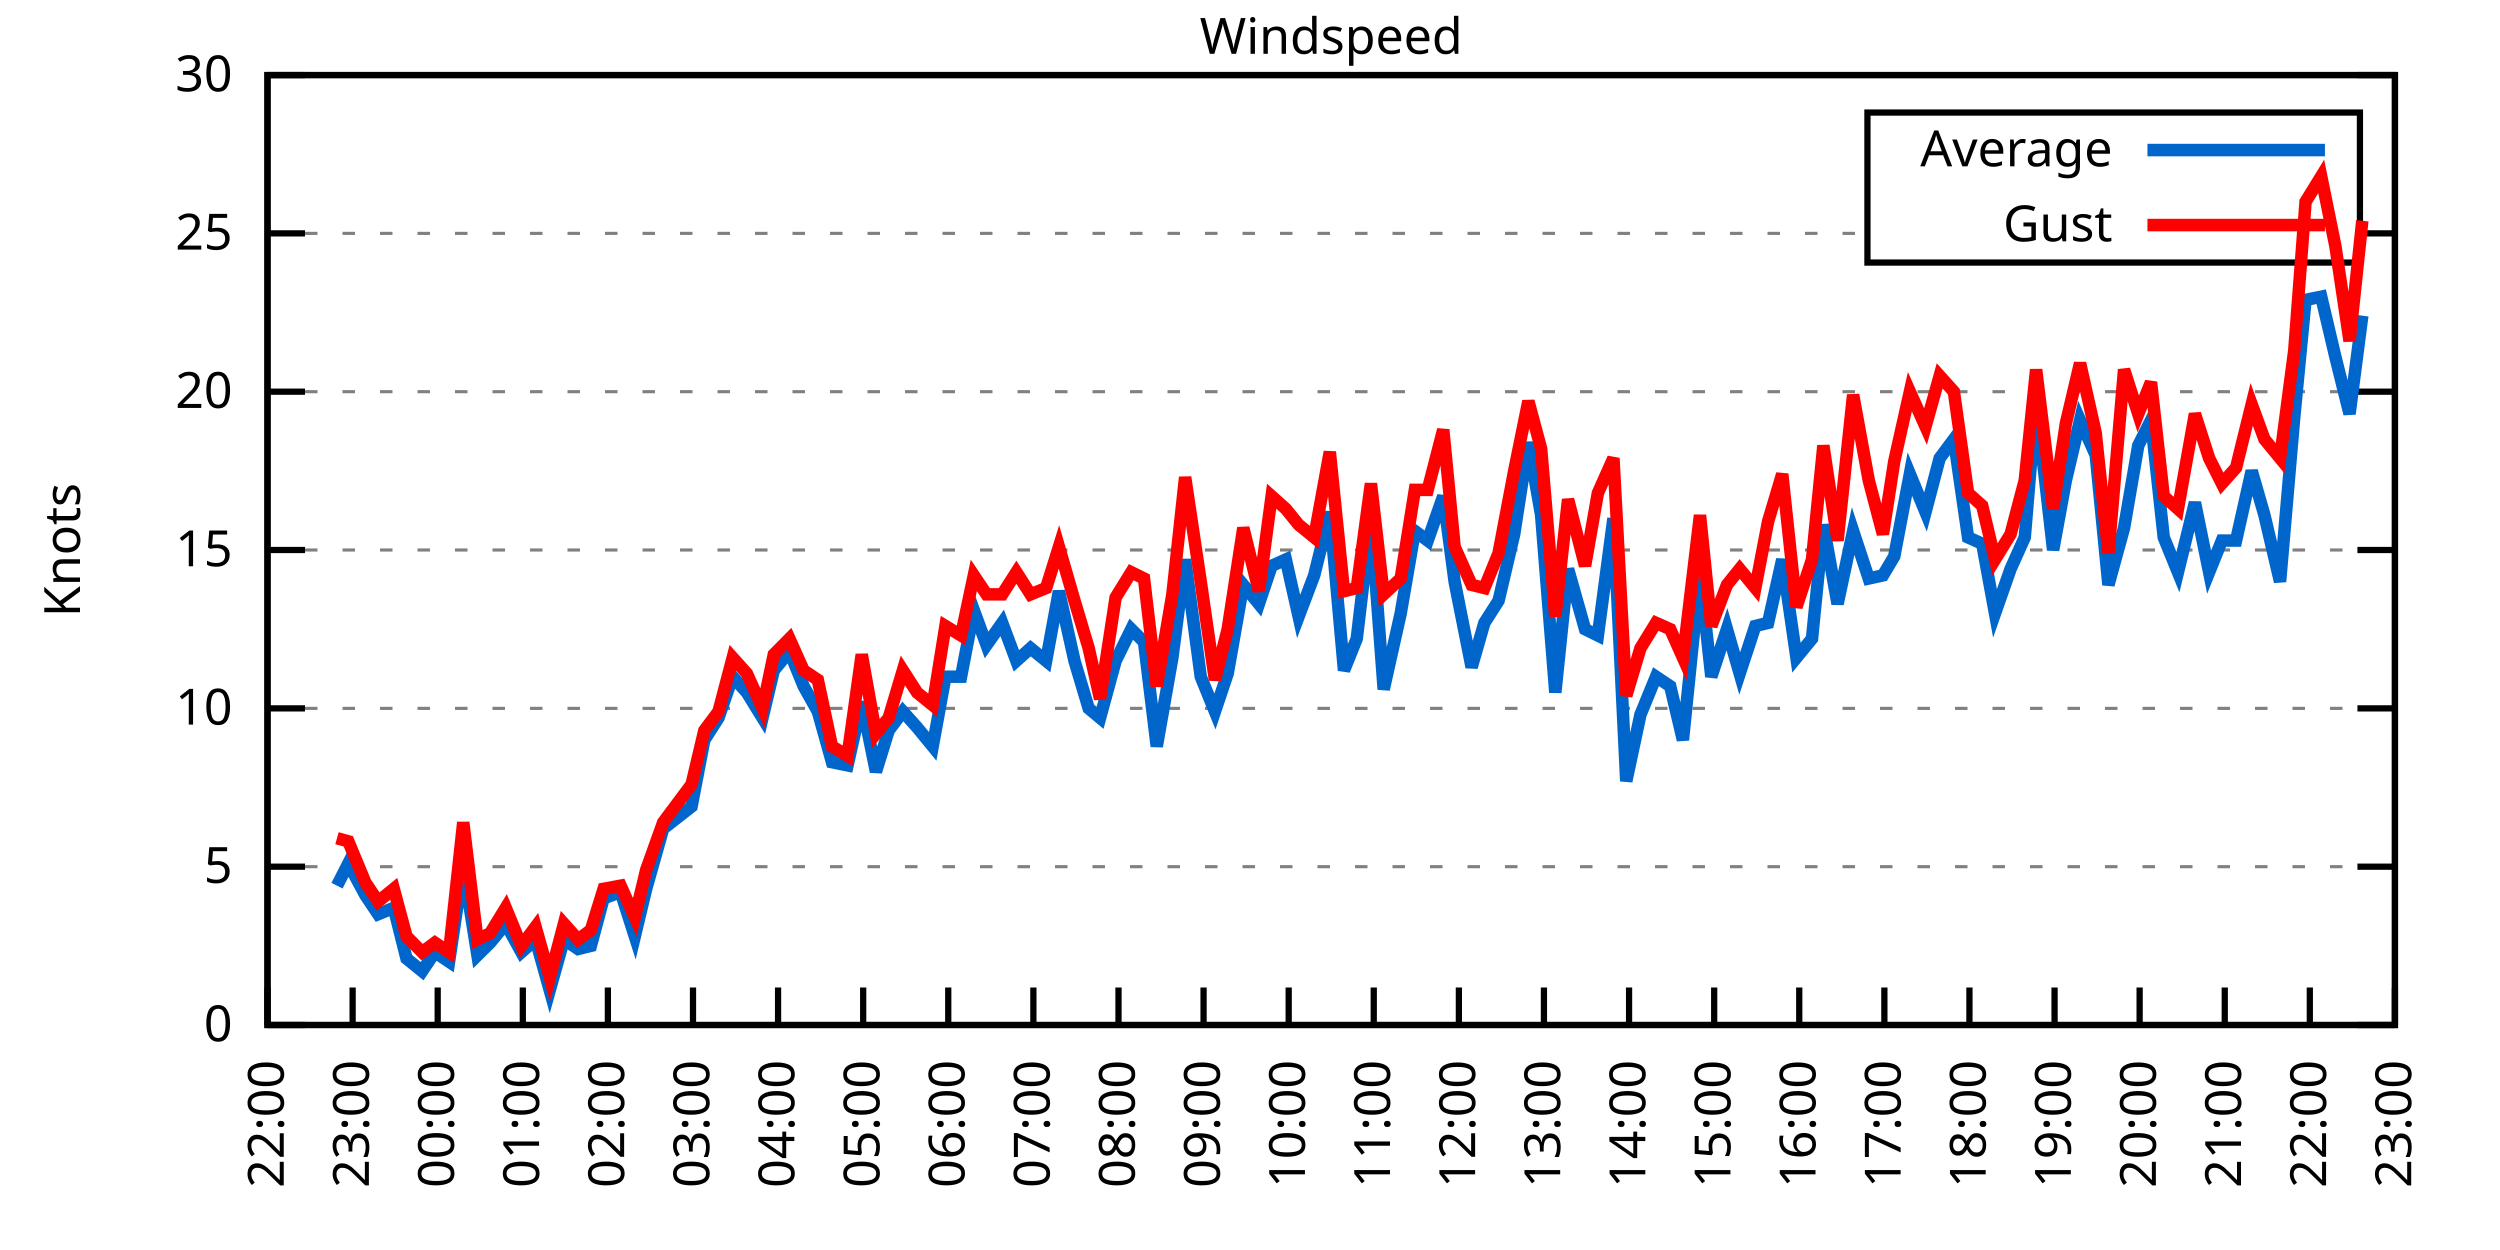
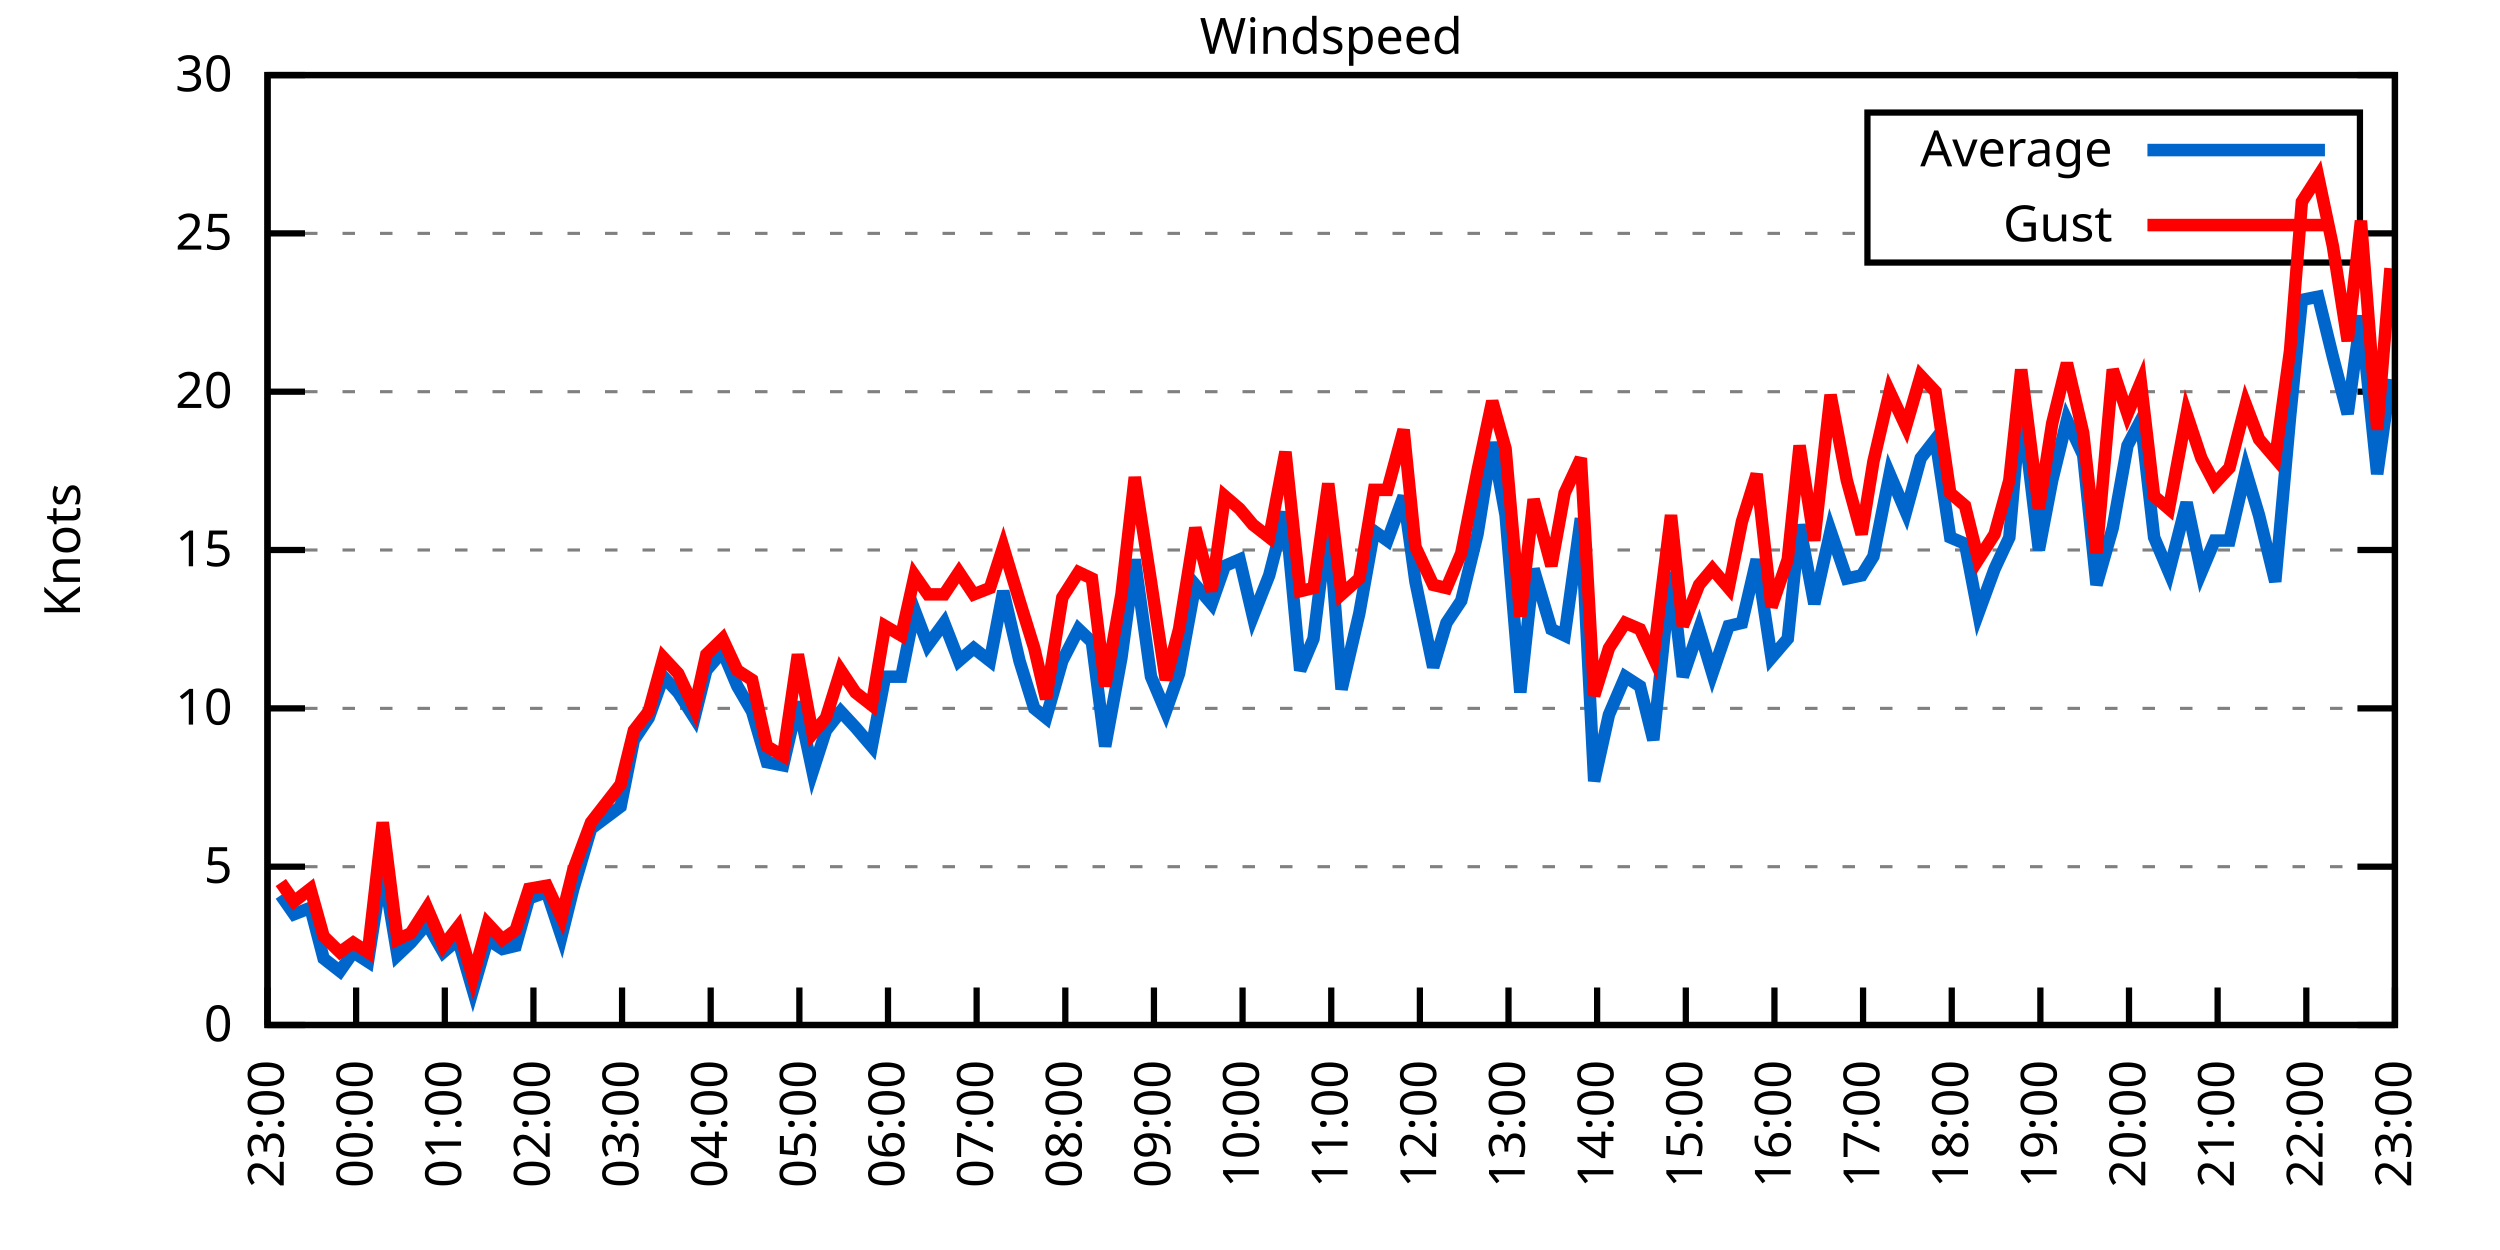
<svg xmlns="http://www.w3.org/2000/svg" xmlns:xlink="http://www.w3.org/1999/xlink" width="400" height="200" viewBox="0 0 400 200">
  <g id="gnuplot_canvas">
    <rect x="0" y="0" width="400" height="200" fill="none" />
    <defs>
      <circle id="gpDot" r="0.5" stroke-width="0.5" stroke="currentColor" />
      <path id="gpPt0" stroke-width="0.333" stroke="currentColor" d="M-1,0 h2 M0,-1 v2" />
      <path id="gpPt1" stroke-width="0.333" stroke="currentColor" d="M-1,-1 L1,1 M1,-1 L-1,1" />
      <path id="gpPt2" stroke-width="0.333" stroke="currentColor" d="M-1,0 L1,0 M0,-1 L0,1 M-1,-1 L1,1 M-1,1 L1,-1" />
      <rect id="gpPt3" stroke-width="0.333" stroke="currentColor" x="-1" y="-1" width="2" height="2" />
      <rect id="gpPt4" stroke-width="0.333" stroke="currentColor" fill="currentColor" x="-1" y="-1" width="2" height="2" />
      <circle id="gpPt5" stroke-width="0.333" stroke="currentColor" cx="0" cy="0" r="1" />
      <use xlink:href="#gpPt5" id="gpPt6" fill="currentColor" stroke="none" />
      <path id="gpPt7" stroke-width="0.333" stroke="currentColor" d="M0,-1.33 L-1.33,0.67 L1.33,0.67 z" />
      <use xlink:href="#gpPt7" id="gpPt8" fill="currentColor" stroke="none" />
      <use xlink:href="#gpPt7" id="gpPt9" stroke="currentColor" transform="rotate(180)" />
      <use xlink:href="#gpPt9" id="gpPt10" fill="currentColor" stroke="none" />
      <use xlink:href="#gpPt3" id="gpPt11" stroke="currentColor" transform="rotate(45)" />
      <use xlink:href="#gpPt11" id="gpPt12" fill="currentColor" stroke="none" />
      <path id="gpPt13" stroke-width="0.333" stroke="currentColor" d="M0,1.330 L1.265,0.411 L0.782,-1.067 L-0.782,-1.076 L-1.265,0.411 z" />
      <use xlink:href="#gpPt13" id="gpPt14" fill="currentColor" stroke="none" />
      <filter id="textbox" filterUnits="objectBoundingBox" x="0" y="0" height="1" width="1">
        <feFlood flood-color="white" flood-opacity="1" result="bgnd" />
        <feComposite in="SourceGraphic" in2="bgnd" operator="atop" />
      </filter>
      <filter id="greybox" filterUnits="objectBoundingBox" x="0" y="0" height="1" width="1">
        <feFlood flood-color="lightgrey" flood-opacity="1" result="grey" />
        <feComposite in="SourceGraphic" in2="grey" operator="atop" />
      </filter>
    </defs>
    <g fill="none" color="white" stroke="currentColor" stroke-width="1.00" stroke-linecap="butt" stroke-linejoin="miter">
</g>
    <g fill="none" color="black" stroke="currentColor" stroke-width="1.00" stroke-linecap="butt" stroke-linejoin="miter">
      <g stroke="none" shape-rendering="crispEdges">
        <polygon fill="rgb(255, 255, 255)" points="42.80,164.00 383.18,164.00 383.18,12.02 42.80,12.02 " />
      </g>
    </g>
    <g fill="none" color="black" stroke="currentColor" stroke-width="1.00" stroke-linecap="butt" stroke-linejoin="miter">
</g>
    <g fill="none" color="black" stroke="black" stroke-width="0.50" stroke-linecap="butt" stroke-linejoin="miter">
</g>
    <g fill="none" color="gray" stroke="currentColor" stroke-width="0.50" stroke-linecap="butt" stroke-linejoin="miter">
      <path stroke="gray" stroke-dasharray="2,4" class="gridline" d="M42.80,164.00 L383.19,164.00  " />
    </g>
    <g fill="none" color="gray" stroke="gray" stroke-width="1.00" stroke-linecap="butt" stroke-linejoin="miter">
</g>
    <g fill="none" color="black" stroke="currentColor" stroke-width="1.00" stroke-linecap="butt" stroke-linejoin="miter">
      <path stroke="black" d="M42.80,164.00 L48.80,164.00 M383.19,164.00 L377.19,164.00  " />
      <g transform="translate(37.20,166.60)" stroke="none" fill="black" font-family="Sans" font-size="8.00" text-anchor="end">
        <text>
          <tspan font-family="Sans"> 0</tspan>
        </text>
      </g>
    </g>
    <g fill="none" color="black" stroke="currentColor" stroke-width="1.00" stroke-linecap="butt" stroke-linejoin="miter">
</g>
    <g fill="none" color="black" stroke="black" stroke-width="0.50" stroke-linecap="butt" stroke-linejoin="miter">
</g>
    <g fill="none" color="gray" stroke="currentColor" stroke-width="0.50" stroke-linecap="butt" stroke-linejoin="miter">
      <path stroke="gray" stroke-dasharray="2,4" class="gridline" d="M42.80,138.67 L383.19,138.67  " />
    </g>
    <g fill="none" color="gray" stroke="gray" stroke-width="1.00" stroke-linecap="butt" stroke-linejoin="miter">
</g>
    <g fill="none" color="black" stroke="currentColor" stroke-width="1.00" stroke-linecap="butt" stroke-linejoin="miter">
      <path stroke="black" d="M42.80,138.67 L48.80,138.67 M383.19,138.67 L377.19,138.67  " />
      <g transform="translate(37.20,141.27)" stroke="none" fill="black" font-family="Sans" font-size="8.00" text-anchor="end">
        <text>
          <tspan font-family="Sans"> 5</tspan>
        </text>
      </g>
    </g>
    <g fill="none" color="black" stroke="currentColor" stroke-width="1.00" stroke-linecap="butt" stroke-linejoin="miter">
</g>
    <g fill="none" color="black" stroke="black" stroke-width="0.50" stroke-linecap="butt" stroke-linejoin="miter">
</g>
    <g fill="none" color="gray" stroke="currentColor" stroke-width="0.50" stroke-linecap="butt" stroke-linejoin="miter">
      <path stroke="gray" stroke-dasharray="2,4" class="gridline" d="M42.80,113.34 L383.19,113.34  " />
    </g>
    <g fill="none" color="gray" stroke="gray" stroke-width="1.00" stroke-linecap="butt" stroke-linejoin="miter">
</g>
    <g fill="none" color="black" stroke="currentColor" stroke-width="1.00" stroke-linecap="butt" stroke-linejoin="miter">
      <path stroke="black" d="M42.80,113.34 L48.80,113.34 M383.19,113.34 L377.19,113.34  " />
      <g transform="translate(37.20,115.94)" stroke="none" fill="black" font-family="Sans" font-size="8.00" text-anchor="end">
        <text>
          <tspan font-family="Sans"> 10</tspan>
        </text>
      </g>
    </g>
    <g fill="none" color="black" stroke="currentColor" stroke-width="1.00" stroke-linecap="butt" stroke-linejoin="miter">
</g>
    <g fill="none" color="black" stroke="black" stroke-width="0.50" stroke-linecap="butt" stroke-linejoin="miter">
</g>
    <g fill="none" color="gray" stroke="currentColor" stroke-width="0.50" stroke-linecap="butt" stroke-linejoin="miter">
      <path stroke="gray" stroke-dasharray="2,4" class="gridline" d="M42.80,88.00 L383.19,88.00  " />
    </g>
    <g fill="none" color="gray" stroke="gray" stroke-width="1.00" stroke-linecap="butt" stroke-linejoin="miter">
</g>
    <g fill="none" color="black" stroke="currentColor" stroke-width="1.00" stroke-linecap="butt" stroke-linejoin="miter">
      <path stroke="black" d="M42.80,88.00 L48.80,88.00 M383.19,88.00 L377.19,88.00  " />
      <g transform="translate(37.20,90.60)" stroke="none" fill="black" font-family="Sans" font-size="8.00" text-anchor="end">
        <text>
          <tspan font-family="Sans"> 15</tspan>
        </text>
      </g>
    </g>
    <g fill="none" color="black" stroke="currentColor" stroke-width="1.00" stroke-linecap="butt" stroke-linejoin="miter">
</g>
    <g fill="none" color="black" stroke="black" stroke-width="0.50" stroke-linecap="butt" stroke-linejoin="miter">
</g>
    <g fill="none" color="gray" stroke="currentColor" stroke-width="0.50" stroke-linecap="butt" stroke-linejoin="miter">
      <path stroke="gray" stroke-dasharray="2,4" class="gridline" d="M42.80,62.67 L383.19,62.67  " />
    </g>
    <g fill="none" color="gray" stroke="gray" stroke-width="1.00" stroke-linecap="butt" stroke-linejoin="miter">
</g>
    <g fill="none" color="black" stroke="currentColor" stroke-width="1.00" stroke-linecap="butt" stroke-linejoin="miter">
      <path stroke="black" d="M42.80,62.67 L48.80,62.67 M383.19,62.67 L377.19,62.67  " />
      <g transform="translate(37.20,65.27)" stroke="none" fill="black" font-family="Sans" font-size="8.00" text-anchor="end">
        <text>
          <tspan font-family="Sans"> 20</tspan>
        </text>
      </g>
    </g>
    <g fill="none" color="black" stroke="currentColor" stroke-width="1.00" stroke-linecap="butt" stroke-linejoin="miter">
</g>
    <g fill="none" color="black" stroke="black" stroke-width="0.50" stroke-linecap="butt" stroke-linejoin="miter">
</g>
    <g fill="none" color="gray" stroke="currentColor" stroke-width="0.50" stroke-linecap="butt" stroke-linejoin="miter">
      <path stroke="gray" stroke-dasharray="2,4" class="gridline" d="M42.80,37.34 L298.79,37.34 M377.59,37.34 L383.19,37.34  " />
    </g>
    <g fill="none" color="gray" stroke="gray" stroke-width="1.00" stroke-linecap="butt" stroke-linejoin="miter">
</g>
    <g fill="none" color="black" stroke="currentColor" stroke-width="1.00" stroke-linecap="butt" stroke-linejoin="miter">
      <path stroke="black" d="M42.80,37.34 L48.80,37.34 M383.19,37.34 L377.19,37.34  " />
      <g transform="translate(37.20,39.94)" stroke="none" fill="black" font-family="Sans" font-size="8.00" text-anchor="end">
        <text>
          <tspan font-family="Sans"> 25</tspan>
        </text>
      </g>
    </g>
    <g fill="none" color="black" stroke="currentColor" stroke-width="1.00" stroke-linecap="butt" stroke-linejoin="miter">
</g>
    <g fill="none" color="black" stroke="black" stroke-width="0.50" stroke-linecap="butt" stroke-linejoin="miter">
</g>
    <g fill="none" color="gray" stroke="currentColor" stroke-width="0.50" stroke-linecap="butt" stroke-linejoin="miter">
      <path stroke="gray" stroke-dasharray="2,4" class="gridline" d="M42.80,12.01 L383.19,12.01  " />
    </g>
    <g fill="none" color="gray" stroke="gray" stroke-width="1.00" stroke-linecap="butt" stroke-linejoin="miter">
</g>
    <g fill="none" color="black" stroke="currentColor" stroke-width="1.00" stroke-linecap="butt" stroke-linejoin="miter">
      <path stroke="black" d="M42.80,12.01 L48.80,12.01 M383.19,12.01 L377.19,12.01  " />
      <g transform="translate(37.20,14.61)" stroke="none" fill="black" font-family="Sans" font-size="8.00" text-anchor="end">
        <text>
          <tspan font-family="Sans"> 30</tspan>
        </text>
      </g>
    </g>
    <g fill="none" color="black" stroke="currentColor" stroke-width="1.00" stroke-linecap="butt" stroke-linejoin="miter">
      <path stroke="black" d="M42.80,164.00 L42.80,158.00  " />
      <g transform="translate(45.40,169.60) rotate(270.00)" stroke="none" fill="black" font-family="Sans" font-size="8.00" text-anchor="end">
        <text>
-           <tspan font-family="Sans">22:00</tspan>
-         </text>
-       </g>
-     </g>
-     <g fill="none" color="black" stroke="currentColor" stroke-width="1.00" stroke-linecap="butt" stroke-linejoin="miter">
-       <path stroke="black" d="M56.42,164.00 L56.42,158.00  " />
-       <g transform="translate(59.02,169.60) rotate(270.00)" stroke="none" fill="black" font-family="Sans" font-size="8.00" text-anchor="end">
-         <text>
          <tspan font-family="Sans">23:00</tspan>
        </text>
      </g>
    </g>
    <g fill="none" color="black" stroke="currentColor" stroke-width="1.00" stroke-linecap="butt" stroke-linejoin="miter">
-       <path stroke="black" d="M70.03,164.00 L70.03,158.00  " />
-       <g transform="translate(72.63,169.60) rotate(270.00)" stroke="none" fill="black" font-family="Sans" font-size="8.00" text-anchor="end">
+       <path stroke="black" d="M56.98,164.00 L56.98,158.00  " />
+       <g transform="translate(59.58,169.60) rotate(270.00)" stroke="none" fill="black" font-family="Sans" font-size="8.00" text-anchor="end">
        <text>
          <tspan font-family="Sans">00:00</tspan>
        </text>
      </g>
    </g>
    <g fill="none" color="black" stroke="currentColor" stroke-width="1.00" stroke-linecap="butt" stroke-linejoin="miter">
-       <path stroke="black" d="M83.65,164.00 L83.65,158.00  " />
-       <g transform="translate(86.25,169.60) rotate(270.00)" stroke="none" fill="black" font-family="Sans" font-size="8.00" text-anchor="end">
+       <path stroke="black" d="M71.17,164.00 L71.17,158.00  " />
+       <g transform="translate(73.77,169.60) rotate(270.00)" stroke="none" fill="black" font-family="Sans" font-size="8.00" text-anchor="end">
        <text>
          <tspan font-family="Sans">01:00</tspan>
        </text>
      </g>
    </g>
    <g fill="none" color="black" stroke="currentColor" stroke-width="1.00" stroke-linecap="butt" stroke-linejoin="miter">
-       <path stroke="black" d="M97.26,164.00 L97.26,158.00  " />
-       <g transform="translate(99.86,169.60) rotate(270.00)" stroke="none" fill="black" font-family="Sans" font-size="8.00" text-anchor="end">
+       <path stroke="black" d="M85.35,164.00 L85.35,158.00  " />
+       <g transform="translate(87.95,169.60) rotate(270.00)" stroke="none" fill="black" font-family="Sans" font-size="8.00" text-anchor="end">
        <text>
          <tspan font-family="Sans">02:00</tspan>
        </text>
      </g>
    </g>
    <g fill="none" color="black" stroke="currentColor" stroke-width="1.00" stroke-linecap="butt" stroke-linejoin="miter">
-       <path stroke="black" d="M110.88,164.00 L110.88,158.00  " />
-       <g transform="translate(113.48,169.60) rotate(270.00)" stroke="none" fill="black" font-family="Sans" font-size="8.00" text-anchor="end">
+       <path stroke="black" d="M99.53,164.00 L99.53,158.00  " />
+       <g transform="translate(102.13,169.60) rotate(270.00)" stroke="none" fill="black" font-family="Sans" font-size="8.00" text-anchor="end">
        <text>
          <tspan font-family="Sans">03:00</tspan>
        </text>
      </g>
    </g>
    <g fill="none" color="black" stroke="currentColor" stroke-width="1.00" stroke-linecap="butt" stroke-linejoin="miter">
-       <path stroke="black" d="M124.49,164.00 L124.49,158.00  " />
-       <g transform="translate(127.09,169.60) rotate(270.00)" stroke="none" fill="black" font-family="Sans" font-size="8.00" text-anchor="end">
+       <path stroke="black" d="M113.71,164.00 L113.71,158.00  " />
+       <g transform="translate(116.31,169.60) rotate(270.00)" stroke="none" fill="black" font-family="Sans" font-size="8.00" text-anchor="end">
        <text>
          <tspan font-family="Sans">04:00</tspan>
        </text>
      </g>
    </g>
    <g fill="none" color="black" stroke="currentColor" stroke-width="1.00" stroke-linecap="butt" stroke-linejoin="miter">
-       <path stroke="black" d="M138.11,164.00 L138.11,158.00  " />
-       <g transform="translate(140.71,169.60) rotate(270.00)" stroke="none" fill="black" font-family="Sans" font-size="8.00" text-anchor="end">
+       <path stroke="black" d="M127.90,164.00 L127.90,158.00  " />
+       <g transform="translate(130.50,169.60) rotate(270.00)" stroke="none" fill="black" font-family="Sans" font-size="8.00" text-anchor="end">
        <text>
          <tspan font-family="Sans">05:00</tspan>
        </text>
      </g>
    </g>
    <g fill="none" color="black" stroke="currentColor" stroke-width="1.00" stroke-linecap="butt" stroke-linejoin="miter">
-       <path stroke="black" d="M151.72,164.00 L151.72,158.00  " />
-       <g transform="translate(154.32,169.60) rotate(270.00)" stroke="none" fill="black" font-family="Sans" font-size="8.00" text-anchor="end">
+       <path stroke="black" d="M142.08,164.00 L142.08,158.00  " />
+       <g transform="translate(144.68,169.60) rotate(270.00)" stroke="none" fill="black" font-family="Sans" font-size="8.00" text-anchor="end">
        <text>
          <tspan font-family="Sans">06:00</tspan>
        </text>
      </g>
    </g>
    <g fill="none" color="black" stroke="currentColor" stroke-width="1.00" stroke-linecap="butt" stroke-linejoin="miter">
-       <path stroke="black" d="M165.34,164.00 L165.34,158.00  " />
-       <g transform="translate(167.94,169.60) rotate(270.00)" stroke="none" fill="black" font-family="Sans" font-size="8.00" text-anchor="end">
+       <path stroke="black" d="M156.26,164.00 L156.26,158.00  " />
+       <g transform="translate(158.86,169.60) rotate(270.00)" stroke="none" fill="black" font-family="Sans" font-size="8.00" text-anchor="end">
        <text>
          <tspan font-family="Sans">07:00</tspan>
        </text>
      </g>
    </g>
    <g fill="none" color="black" stroke="currentColor" stroke-width="1.00" stroke-linecap="butt" stroke-linejoin="miter">
-       <path stroke="black" d="M178.96,164.00 L178.96,158.00  " />
-       <g transform="translate(181.56,169.60) rotate(270.00)" stroke="none" fill="black" font-family="Sans" font-size="8.00" text-anchor="end">
+       <path stroke="black" d="M170.45,164.00 L170.45,158.00  " />
+       <g transform="translate(173.05,169.60) rotate(270.00)" stroke="none" fill="black" font-family="Sans" font-size="8.00" text-anchor="end">
        <text>
          <tspan font-family="Sans">08:00</tspan>
        </text>
      </g>
    </g>
    <g fill="none" color="black" stroke="currentColor" stroke-width="1.00" stroke-linecap="butt" stroke-linejoin="miter">
-       <path stroke="black" d="M192.57,164.00 L192.57,158.00  " />
-       <g transform="translate(195.17,169.60) rotate(270.00)" stroke="none" fill="black" font-family="Sans" font-size="8.00" text-anchor="end">
+       <path stroke="black" d="M184.63,164.00 L184.63,158.00  " />
+       <g transform="translate(187.23,169.60) rotate(270.00)" stroke="none" fill="black" font-family="Sans" font-size="8.00" text-anchor="end">
        <text>
          <tspan font-family="Sans">09:00</tspan>
        </text>
      </g>
    </g>
    <g fill="none" color="black" stroke="currentColor" stroke-width="1.00" stroke-linecap="butt" stroke-linejoin="miter">
-       <path stroke="black" d="M206.19,164.00 L206.19,158.00  " />
-       <g transform="translate(208.79,169.60) rotate(270.00)" stroke="none" fill="black" font-family="Sans" font-size="8.00" text-anchor="end">
+       <path stroke="black" d="M198.81,164.00 L198.81,158.00  " />
+       <g transform="translate(201.41,169.60) rotate(270.00)" stroke="none" fill="black" font-family="Sans" font-size="8.00" text-anchor="end">
        <text>
          <tspan font-family="Sans">10:00</tspan>
        </text>
      </g>
    </g>
    <g fill="none" color="black" stroke="currentColor" stroke-width="1.00" stroke-linecap="butt" stroke-linejoin="miter">
-       <path stroke="black" d="M219.80,164.00 L219.80,158.00  " />
-       <g transform="translate(222.40,169.60) rotate(270.00)" stroke="none" fill="black" font-family="Sans" font-size="8.00" text-anchor="end">
+       <path stroke="black" d="M213.00,164.00 L213.00,158.00  " />
+       <g transform="translate(215.60,169.60) rotate(270.00)" stroke="none" fill="black" font-family="Sans" font-size="8.00" text-anchor="end">
        <text>
          <tspan font-family="Sans">11:00</tspan>
        </text>
      </g>
    </g>
    <g fill="none" color="black" stroke="currentColor" stroke-width="1.00" stroke-linecap="butt" stroke-linejoin="miter">
-       <path stroke="black" d="M233.42,164.00 L233.42,158.00  " />
-       <g transform="translate(236.02,169.60) rotate(270.00)" stroke="none" fill="black" font-family="Sans" font-size="8.00" text-anchor="end">
+       <path stroke="black" d="M227.18,164.00 L227.18,158.00  " />
+       <g transform="translate(229.78,169.60) rotate(270.00)" stroke="none" fill="black" font-family="Sans" font-size="8.00" text-anchor="end">
        <text>
          <tspan font-family="Sans">12:00</tspan>
        </text>
      </g>
    </g>
    <g fill="none" color="black" stroke="currentColor" stroke-width="1.00" stroke-linecap="butt" stroke-linejoin="miter">
-       <path stroke="black" d="M247.03,164.00 L247.03,158.00  " />
-       <g transform="translate(249.63,169.60) rotate(270.00)" stroke="none" fill="black" font-family="Sans" font-size="8.00" text-anchor="end">
+       <path stroke="black" d="M241.36,164.00 L241.36,158.00  " />
+       <g transform="translate(243.96,169.60) rotate(270.00)" stroke="none" fill="black" font-family="Sans" font-size="8.00" text-anchor="end">
        <text>
          <tspan font-family="Sans">13:00</tspan>
        </text>
      </g>
    </g>
    <g fill="none" color="black" stroke="currentColor" stroke-width="1.00" stroke-linecap="butt" stroke-linejoin="miter">
-       <path stroke="black" d="M260.65,164.00 L260.65,158.00  " />
-       <g transform="translate(263.25,169.60) rotate(270.00)" stroke="none" fill="black" font-family="Sans" font-size="8.00" text-anchor="end">
+       <path stroke="black" d="M255.54,164.00 L255.54,158.00  " />
+       <g transform="translate(258.14,169.60) rotate(270.00)" stroke="none" fill="black" font-family="Sans" font-size="8.00" text-anchor="end">
        <text>
          <tspan font-family="Sans">14:00</tspan>
        </text>
      </g>
    </g>
    <g fill="none" color="black" stroke="currentColor" stroke-width="1.00" stroke-linecap="butt" stroke-linejoin="miter">
-       <path stroke="black" d="M274.27,164.00 L274.27,158.00  " />
-       <g transform="translate(276.87,169.60) rotate(270.00)" stroke="none" fill="black" font-family="Sans" font-size="8.00" text-anchor="end">
+       <path stroke="black" d="M269.73,164.00 L269.73,158.00  " />
+       <g transform="translate(272.33,169.60) rotate(270.00)" stroke="none" fill="black" font-family="Sans" font-size="8.00" text-anchor="end">
        <text>
          <tspan font-family="Sans">15:00</tspan>
        </text>
      </g>
    </g>
    <g fill="none" color="black" stroke="currentColor" stroke-width="1.00" stroke-linecap="butt" stroke-linejoin="miter">
-       <path stroke="black" d="M287.88,164.00 L287.88,158.00  " />
-       <g transform="translate(290.48,169.60) rotate(270.00)" stroke="none" fill="black" font-family="Sans" font-size="8.00" text-anchor="end">
+       <path stroke="black" d="M283.91,164.00 L283.91,158.00  " />
+       <g transform="translate(286.51,169.60) rotate(270.00)" stroke="none" fill="black" font-family="Sans" font-size="8.00" text-anchor="end">
        <text>
          <tspan font-family="Sans">16:00</tspan>
        </text>
      </g>
    </g>
    <g fill="none" color="black" stroke="currentColor" stroke-width="1.00" stroke-linecap="butt" stroke-linejoin="miter">
-       <path stroke="black" d="M301.50,164.00 L301.50,158.00  " />
-       <g transform="translate(304.10,169.60) rotate(270.00)" stroke="none" fill="black" font-family="Sans" font-size="8.00" text-anchor="end">
+       <path stroke="black" d="M298.09,164.00 L298.09,158.00  " />
+       <g transform="translate(300.69,169.60) rotate(270.00)" stroke="none" fill="black" font-family="Sans" font-size="8.00" text-anchor="end">
        <text>
          <tspan font-family="Sans">17:00</tspan>
        </text>
      </g>
    </g>
    <g fill="none" color="black" stroke="currentColor" stroke-width="1.00" stroke-linecap="butt" stroke-linejoin="miter">
-       <path stroke="black" d="M315.11,164.00 L315.11,158.00  " />
-       <g transform="translate(317.71,169.60) rotate(270.00)" stroke="none" fill="black" font-family="Sans" font-size="8.00" text-anchor="end">
+       <path stroke="black" d="M312.28,164.00 L312.28,158.00  " />
+       <g transform="translate(314.88,169.60) rotate(270.00)" stroke="none" fill="black" font-family="Sans" font-size="8.00" text-anchor="end">
        <text>
          <tspan font-family="Sans">18:00</tspan>
        </text>
      </g>
    </g>
    <g fill="none" color="black" stroke="currentColor" stroke-width="1.00" stroke-linecap="butt" stroke-linejoin="miter">
-       <path stroke="black" d="M328.73,164.00 L328.73,158.00  " />
-       <g transform="translate(331.33,169.60) rotate(270.00)" stroke="none" fill="black" font-family="Sans" font-size="8.00" text-anchor="end">
+       <path stroke="black" d="M326.46,164.00 L326.46,158.00  " />
+       <g transform="translate(329.06,169.60) rotate(270.00)" stroke="none" fill="black" font-family="Sans" font-size="8.00" text-anchor="end">
        <text>
          <tspan font-family="Sans">19:00</tspan>
        </text>
      </g>
    </g>
    <g fill="none" color="black" stroke="currentColor" stroke-width="1.00" stroke-linecap="butt" stroke-linejoin="miter">
-       <path stroke="black" d="M342.34,164.00 L342.34,158.00  " />
-       <g transform="translate(344.94,169.60) rotate(270.00)" stroke="none" fill="black" font-family="Sans" font-size="8.00" text-anchor="end">
+       <path stroke="black" d="M340.64,164.00 L340.64,158.00  " />
+       <g transform="translate(343.24,169.60) rotate(270.00)" stroke="none" fill="black" font-family="Sans" font-size="8.00" text-anchor="end">
        <text>
          <tspan font-family="Sans">20:00</tspan>
        </text>
      </g>
    </g>
    <g fill="none" color="black" stroke="currentColor" stroke-width="1.00" stroke-linecap="butt" stroke-linejoin="miter">
-       <path stroke="black" d="M355.96,164.00 L355.96,158.00  " />
-       <g transform="translate(358.56,169.60) rotate(270.00)" stroke="none" fill="black" font-family="Sans" font-size="8.00" text-anchor="end">
+       <path stroke="black" d="M354.82,164.00 L354.82,158.00  " />
+       <g transform="translate(357.42,169.60) rotate(270.00)" stroke="none" fill="black" font-family="Sans" font-size="8.00" text-anchor="end">
        <text>
          <tspan font-family="Sans">21:00</tspan>
        </text>
      </g>
    </g>
    <g fill="none" color="black" stroke="currentColor" stroke-width="1.00" stroke-linecap="butt" stroke-linejoin="miter">
-       <path stroke="black" d="M369.57,164.00 L369.57,158.00  " />
-       <g transform="translate(372.17,169.60) rotate(270.00)" stroke="none" fill="black" font-family="Sans" font-size="8.00" text-anchor="end">
+       <path stroke="black" d="M369.01,164.00 L369.01,158.00  " />
+       <g transform="translate(371.61,169.60) rotate(270.00)" stroke="none" fill="black" font-family="Sans" font-size="8.00" text-anchor="end">
        <text>
          <tspan font-family="Sans">22:00</tspan>
        </text>
      </g>
    </g>
    <g fill="none" color="black" stroke="currentColor" stroke-width="1.00" stroke-linecap="butt" stroke-linejoin="miter">
      <path stroke="black" d="M383.19,164.00 L383.19,158.00  " />
      <g transform="translate(385.79,169.60) rotate(270.00)" stroke="none" fill="black" font-family="Sans" font-size="8.00" text-anchor="end">
        <text>
          <tspan font-family="Sans">23:00</tspan>
        </text>
      </g>
    </g>
    <g fill="none" color="black" stroke="currentColor" stroke-width="1.00" stroke-linecap="butt" stroke-linejoin="miter">
</g>
    <g fill="none" color="black" stroke="currentColor" stroke-width="1.00" stroke-linecap="butt" stroke-linejoin="miter">
      <path stroke="black" d="M42.80,12.01 L42.80,164.00 L383.19,164.00 L383.19,12.01 L42.80,12.01 Z  " />
    </g>
    <g fill="none" color="black" stroke="currentColor" stroke-width="1.00" stroke-linecap="butt" stroke-linejoin="miter">
</g>
    <g fill="none" color="black" stroke="currentColor" stroke-width="1.00" stroke-linecap="butt" stroke-linejoin="miter">
      <path stroke="black" d="M298.79,42.01 L298.79,18.01 L377.59,18.01 L377.59,42.01 L298.79,42.01 Z  " />
    </g>
    <g id="Windspeed_plot_1">
      <g fill="none" color="white" stroke="black" stroke-width="2.00" stroke-linecap="butt" stroke-linejoin="miter">
</g>
      <g fill="none" color="black" stroke="currentColor" stroke-width="2.00" stroke-linecap="butt" stroke-linejoin="miter">
        <g transform="translate(337.99,26.61)" stroke="none" fill="black" font-family="Sans" font-size="8.00" text-anchor="end">
          <text>
            <tspan font-family="Sans">Average</tspan>
          </text>
        </g>
      </g>
      <g fill="none" color="black" stroke="currentColor" stroke-width="2.00" stroke-linecap="butt" stroke-linejoin="miter">
-         <path stroke="rgb(  0, 102, 204)" d="M343.59,24.01 L371.99,24.01 M53.92,141.71 L55.73,138.16 L58.46,143.23 L60.50,146.27 L63.00,145.25 L65.04,153.36   L67.54,155.39 L69.58,152.35 L71.85,153.87 L74.12,138.67 L76.39,152.85 L78.43,150.83 L80.92,147.79 L83.42,152.35   L85.69,150.32 L87.96,158.43 L90.23,150.32 L92.50,151.84 L94.54,151.33 L96.58,143.73 L99.30,142.72 L101.57,149.81   L103.39,142.21 L106.11,132.59 L110.65,129.04 L112.69,118.40 L114.96,114.86 L117.23,108.27 L119.50,110.80 L122.00,114.86   L123.81,107.26 L126.31,104.22 L128.58,109.79 L130.85,113.84 L133.12,121.95 L135.61,122.46 L137.88,112.32 L140.15,123.47   L142.19,116.88 L144.46,113.84 L146.73,116.38 L149.23,119.42 L151.27,108.27 L153.77,108.27 L155.81,97.63 L157.85,103.20   L160.35,99.66 L162.62,105.74 L164.89,103.71 L167.38,105.74 L169.43,94.59 L171.92,105.74 L174.19,113.34 L176.01,114.86   L178.50,105.74 L181.00,100.67 L183.04,102.70 L185.08,119.42 L187.58,105.23 L189.62,89.52 L192.12,108.27 L194.39,113.84   L196.43,107.76 L198.93,93.58 L201.42,96.62 L203.46,90.54 L205.73,89.52 L207.78,98.64 L210.27,92.06 L212.77,81.93   L215.04,107.26 L217.08,102.19 L219.35,82.94 L221.39,110.30 L224.11,98.14 L226.38,84.97 L228.43,86.49 L230.92,79.39   L232.74,93.07 L235.46,106.75 L237.50,99.66 L239.77,96.11 L242.27,85.47 L244.54,70.78 L246.58,82.43 L248.85,110.80   L250.89,91.04 L253.61,100.67 L255.66,101.68 L258.15,82.94 L260.20,124.99 L262.47,114.35 L264.96,108.27 L267.23,109.79   L269.27,118.40 L272.00,91.55 L273.81,108.27 L276.31,100.67 L278.35,107.76 L280.85,100.16 L282.89,99.66 L285.16,89.52   L287.43,105.23 L289.92,102.19 L291.74,83.95 L294.01,96.62 L296.50,84.97 L299.00,92.56 L301.27,92.06 L303.08,89.02   L305.58,75.85 L308.08,81.93 L310.35,73.31 L312.62,70.27 L314.89,85.98 L317.15,86.99 L319.20,98.14 L321.69,91.04   L323.96,85.98 L325.78,64.19 L328.50,88.00 L330.54,76.86 L332.81,67.23 L335.31,72.81 L337.35,93.58 L339.85,84.46   L342.12,71.29 L344.16,67.23 L346.20,85.98 L348.47,91.55 L351.19,80.41 L353.46,91.55 L355.50,86.49 L357.77,86.49   L360.27,75.34 L362.31,82.43 L364.81,93.07 L367.08,66.73 L368.89,47.98 L371.39,47.47 L373.66,57.10 L375.93,66.22   L377.97,50.51  " />
+         <path stroke="rgb(  0, 102, 204)" d="M343.59,24.01 L371.99,24.01 M44.93,143.23 L47.05,146.27 L49.66,145.25 L51.78,153.36 L54.38,155.39 L56.51,152.35   L58.87,153.87 L61.24,138.67 L63.60,152.85 L65.73,150.83 L68.33,147.79 L70.93,152.35 L73.29,150.32 L75.66,158.43   L78.02,150.32 L80.38,151.84 L82.51,151.33 L84.64,143.73 L87.48,142.72 L89.84,149.81 L91.73,142.21 L94.57,132.59   L99.30,129.04 L101.42,118.40 L103.79,114.86 L106.15,108.27 L108.51,110.80 L111.11,114.86 L113.01,107.26 L115.61,104.22   L117.97,109.79 L120.33,113.84 L122.70,121.95 L125.30,122.46 L127.66,112.32 L130.02,123.47 L132.15,116.88 L134.52,113.84   L136.88,116.38 L139.48,119.42 L141.61,108.27 L144.21,108.27 L146.34,97.63 L148.46,103.20 L151.06,99.66 L153.43,105.74   L155.79,103.71 L158.39,105.74 L160.52,94.59 L163.12,105.74 L165.48,113.34 L167.37,114.86 L169.97,105.74 L172.57,100.67   L174.70,102.70 L176.83,119.42 L179.43,105.23 L181.56,89.52 L184.16,108.27 L186.52,113.84 L188.65,107.76 L191.25,93.58   L193.85,96.62 L195.98,90.54 L198.34,89.52 L200.47,98.64 L203.07,92.06 L205.67,81.93 L208.03,107.26 L210.16,102.19   L212.52,82.94 L214.65,110.30 L217.49,98.14 L219.85,84.97 L221.98,86.49 L224.58,79.39 L226.47,93.07 L229.31,106.75   L231.43,99.66 L233.80,96.11 L236.40,85.47 L238.76,70.78 L240.89,82.43 L243.25,110.80 L245.38,91.04 L248.22,100.67   L250.34,101.68 L252.94,82.94 L255.07,124.99 L257.43,114.35 L260.04,108.27 L262.40,109.79 L264.53,118.40 L267.36,91.55   L269.25,108.27 L271.85,100.67 L273.98,107.76 L276.58,100.16 L278.71,99.66 L281.07,89.52 L283.44,105.23 L286.04,102.19   L287.93,83.95 L290.29,96.62 L292.89,84.97 L295.49,92.56 L297.86,92.06 L299.75,89.02 L302.35,75.85 L304.95,81.93   L307.31,73.31 L309.68,70.27 L312.04,85.98 L314.40,86.99 L316.53,98.14 L319.13,91.04 L321.49,85.98 L323.39,64.19   L326.22,88.00 L328.35,76.86 L330.71,67.23 L333.31,72.81 L335.44,93.58 L338.04,84.46 L340.40,71.29 L342.53,67.23   L344.66,85.98 L347.02,91.55 L349.86,80.41 L352.22,91.55 L354.35,86.49 L356.72,86.49 L359.32,75.34 L361.44,82.43   L364.04,93.07 L366.41,66.73 L368.30,47.98 L370.90,47.47 L373.26,57.10 L375.63,66.22 L377.75,50.51 L380.35,75.85   L382.48,60.65  " />
      </g>
    </g>
    <g id="Windspeed_plot_2">
      <g fill="none" color="black" stroke="currentColor" stroke-width="2.00" stroke-linecap="butt" stroke-linejoin="miter">
        <g transform="translate(337.99,38.61)" stroke="none" fill="black" font-family="Sans" font-size="8.00" text-anchor="end">
          <text>
            <tspan font-family="Sans">Gust</tspan>
          </text>
        </g>
      </g>
      <g fill="none" color="black" stroke="currentColor" stroke-width="2.00" stroke-linecap="butt" stroke-linejoin="miter">
-         <path stroke="rgb(255,   0,   0)" d="M343.59,36.01 L371.99,36.01 M53.92,134.11 L55.73,134.62 L58.46,141.20 L60.50,144.24 L63.00,142.21 L65.04,149.81   L67.54,152.35 L69.58,150.83 L71.85,152.35 L74.12,131.58 L76.39,150.32 L78.43,149.31 L80.92,145.25 L83.42,151.33   L85.69,148.29 L87.96,156.40 L90.23,147.79 L92.50,150.32 L94.54,148.80 L96.58,142.21 L99.30,141.71 L101.57,146.77   L103.39,139.17 L106.11,131.58 L110.65,125.50 L112.69,116.88 L114.96,113.84 L117.23,105.23 L119.50,107.76 L122.00,113.34   L123.81,104.72 L126.31,102.19 L128.58,107.26 L130.85,108.78 L133.12,119.42 L135.61,120.94 L137.88,104.72 L140.15,117.39   L142.19,114.86 L144.46,107.26 L146.73,110.80 L149.23,112.83 L151.27,100.16 L153.77,101.68 L155.81,92.06 L157.85,95.10   L160.35,95.10 L162.62,91.55 L164.89,95.10 L167.38,94.08 L169.43,87.50 L171.92,96.11 L174.19,103.71 L176.01,111.82   L178.50,95.60 L181.00,91.55 L183.04,92.56 L185.08,109.79 L187.58,95.10 L189.62,76.35 L192.12,93.07 L194.39,108.78   L196.43,100.67 L198.93,84.46 L201.42,94.59 L203.46,79.39 L205.73,81.42 L207.78,83.95 L210.27,85.98 L212.77,72.30   L215.04,94.59 L217.08,94.08 L219.35,77.37 L221.39,95.10 L224.11,92.56 L226.38,78.38 L228.43,78.38 L230.92,68.75   L232.74,87.50 L235.46,93.58 L237.50,94.08 L239.77,88.51 L242.27,75.34 L244.54,64.19 L246.58,71.79 L248.85,98.64   L250.89,79.90 L253.61,90.54 L255.66,78.89 L258.15,73.31 L260.20,111.31 L262.47,103.71 L264.96,99.66 L267.23,100.67   L269.27,105.23 L272.00,82.43 L273.81,100.16 L276.31,93.58 L278.35,91.04 L280.85,94.08 L282.89,83.45 L285.16,75.85   L287.43,97.12 L289.92,89.52 L291.74,71.29 L294.01,86.49 L296.50,63.18 L299.00,76.86 L301.27,85.47 L303.08,73.82   L305.58,62.67 L308.08,68.25 L310.35,60.14 L312.62,62.67 L314.89,78.89 L317.15,80.91 L319.20,89.52 L321.69,85.47   L323.96,76.86 L325.78,59.13 L328.50,81.42 L330.54,67.74 L332.81,58.11 L335.31,69.26 L337.35,88.51 L339.85,59.13   L342.12,66.22 L344.16,61.15 L346.20,79.39 L348.47,81.42 L351.19,66.22 L353.46,73.31 L355.50,77.37 L357.77,74.83   L360.27,64.70 L362.31,70.27 L364.81,73.31 L367.08,56.09 L368.89,32.28 L371.39,28.22 L373.66,39.37 L375.93,54.57   L377.97,35.32  " />
+         <path stroke="rgb(255,   0,   0)" d="M343.59,36.01 L371.99,36.01 M44.93,141.20 L47.05,144.24 L49.66,142.21 L51.78,149.81 L54.38,152.35 L56.51,150.83   L58.87,152.35 L61.24,131.58 L63.60,150.32 L65.73,149.31 L68.33,145.25 L70.93,151.33 L73.29,148.29 L75.66,156.40   L78.02,147.79 L80.38,150.32 L82.51,148.80 L84.64,142.21 L87.48,141.71 L89.84,146.77 L91.73,139.17 L94.57,131.58   L99.30,125.50 L101.42,116.88 L103.79,113.84 L106.15,105.23 L108.51,107.76 L111.11,113.34 L113.01,104.72 L115.61,102.19   L117.97,107.26 L120.33,108.78 L122.70,119.42 L125.30,120.94 L127.66,104.72 L130.02,117.39 L132.15,114.86 L134.52,107.26   L136.88,110.80 L139.48,112.83 L141.61,100.16 L144.21,101.68 L146.34,92.06 L148.46,95.10 L151.06,95.10 L153.43,91.55   L155.79,95.10 L158.39,94.08 L160.52,87.50 L163.12,96.11 L165.48,103.71 L167.37,111.82 L169.97,95.60 L172.57,91.55   L174.70,92.56 L176.83,109.79 L179.43,95.10 L181.56,76.35 L184.16,93.07 L186.52,108.78 L188.65,100.67 L191.25,84.46   L193.85,94.59 L195.98,79.39 L198.34,81.42 L200.47,83.95 L203.07,85.98 L205.67,72.30 L208.03,94.59 L210.16,94.08   L212.52,77.37 L214.65,95.10 L217.49,92.56 L219.85,78.38 L221.98,78.38 L224.58,68.75 L226.47,87.50 L229.31,93.58   L231.43,94.08 L233.80,88.51 L236.40,75.34 L238.76,64.19 L240.89,71.79 L243.25,98.64 L245.38,79.90 L248.22,90.54   L250.34,78.89 L252.94,73.31 L255.07,111.31 L257.43,103.71 L260.04,99.66 L262.40,100.67 L264.53,105.23 L267.36,82.43   L269.25,100.16 L271.85,93.58 L273.98,91.04 L276.58,94.08 L278.71,83.45 L281.07,75.85 L283.44,97.12 L286.04,89.52   L287.93,71.29 L290.29,86.49 L292.89,63.18 L295.49,76.86 L297.86,85.47 L299.75,73.82 L302.35,62.67 L304.95,68.25   L307.31,60.14 L309.68,62.67 L312.04,78.89 L314.40,80.91 L316.53,89.52 L319.13,85.47 L321.49,76.86 L323.39,59.13   L326.22,81.42 L328.35,67.74 L330.71,58.11 L333.31,69.26 L335.44,88.51 L338.04,59.13 L340.40,66.22 L342.53,61.15   L344.66,79.39 L347.02,81.42 L349.86,66.22 L352.22,73.31 L354.35,77.37 L356.72,74.83 L359.32,64.70 L361.44,70.27   L364.04,73.31 L366.41,56.09 L368.30,32.28 L370.90,28.22 L373.26,39.37 L375.63,54.57 L377.75,35.32 L380.35,68.75   L382.48,42.91  " />
      </g>
    </g>
    <g fill="none" color="black" stroke="currentColor" stroke-width="2.00" stroke-linecap="butt" stroke-linejoin="miter">
</g>
    <g fill="none" color="black" stroke="black" stroke-width="1.00" stroke-linecap="butt" stroke-linejoin="miter">
</g>
    <g fill="none" color="black" stroke="currentColor" stroke-width="1.00" stroke-linecap="butt" stroke-linejoin="miter">
      <path stroke="black" d="M42.80,12.01 L42.80,164.00 L383.19,164.00 L383.19,12.01 L42.80,12.01 Z  " />
      <g transform="translate(12.80,88.01) rotate(270.00)" stroke="none" fill="black" font-family="Sans" font-size="8.00" text-anchor="middle">
        <text>
          <tspan font-family="Sans">Knots</tspan>
        </text>
      </g>
    </g>
    <g fill="none" color="black" stroke="currentColor" stroke-width="1.00" stroke-linecap="butt" stroke-linejoin="miter">
</g>
    <g fill="none" color="black" stroke="currentColor" stroke-width="1.00" stroke-linecap="butt" stroke-linejoin="miter">
      <g transform="translate(212.99,8.61)" stroke="none" fill="black" font-family="Sans" font-size="8.00" text-anchor="middle">
        <text>
          <tspan font-family="Sans">Windspeed</tspan>
        </text>
      </g>
    </g>
    <g fill="none" color="black" stroke="currentColor" stroke-width="1.00" stroke-linecap="butt" stroke-linejoin="miter">
</g>
  </g>
</svg>
